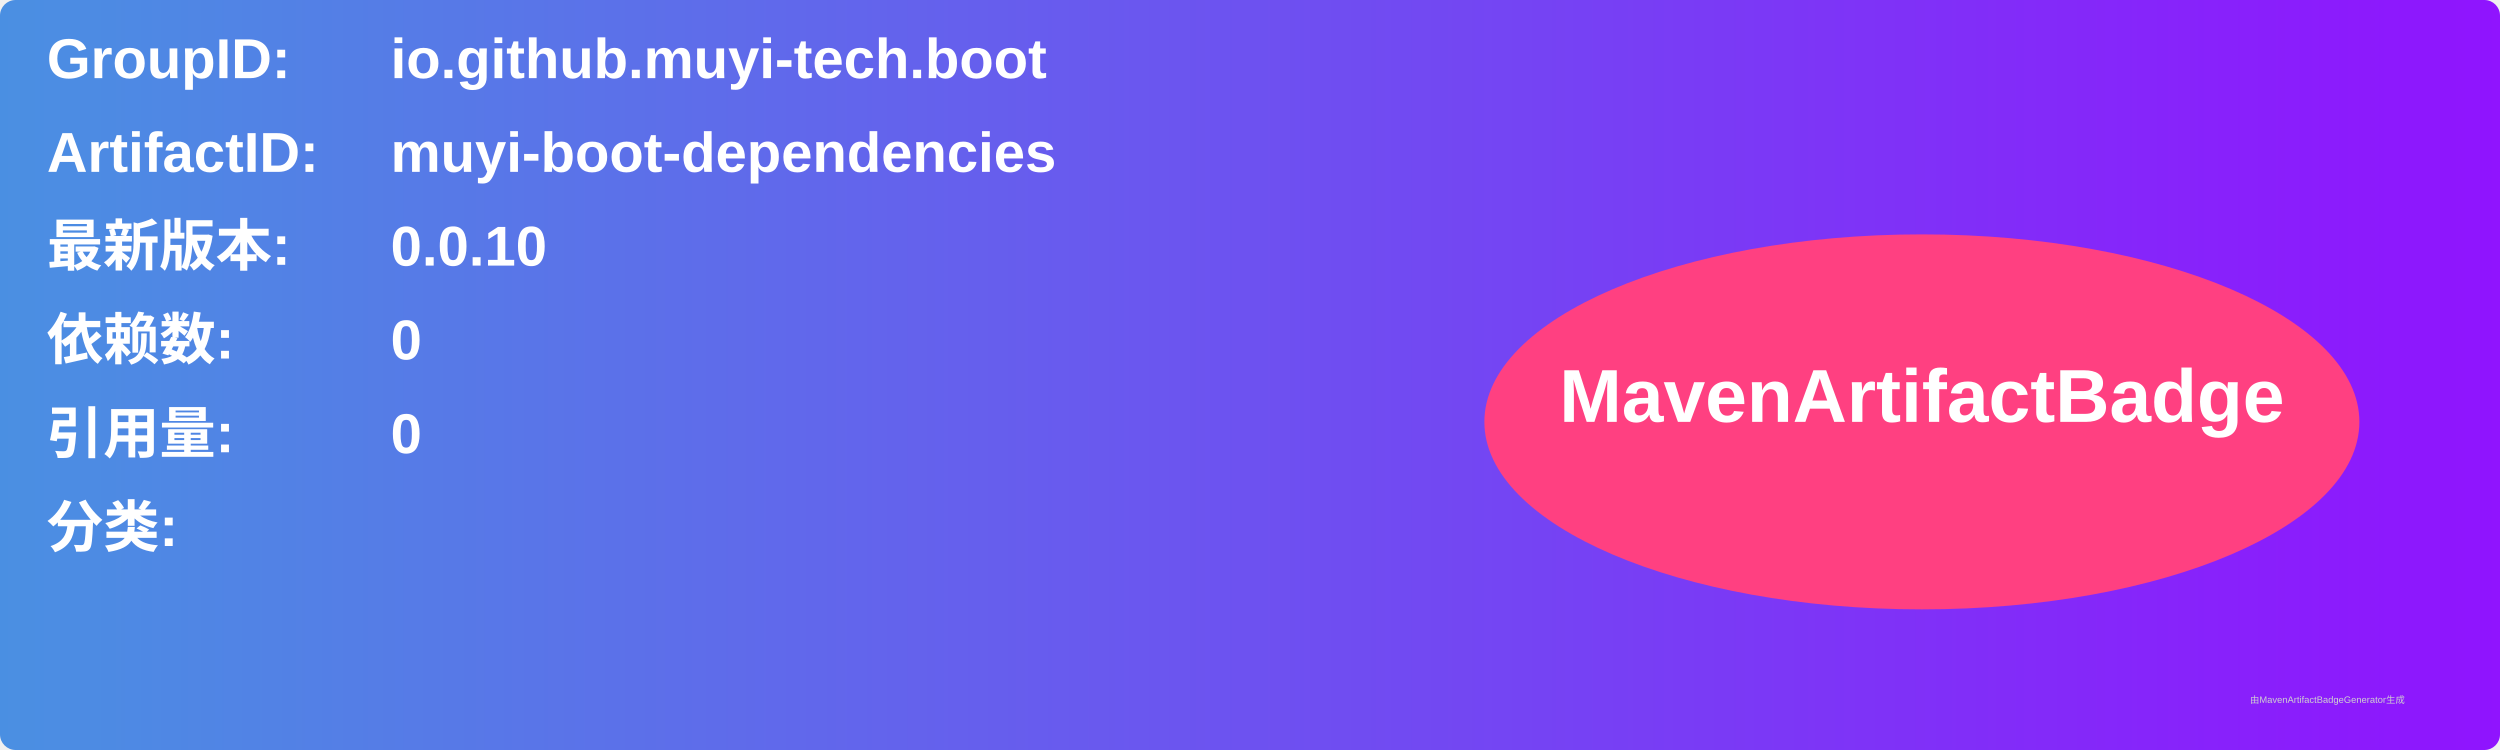
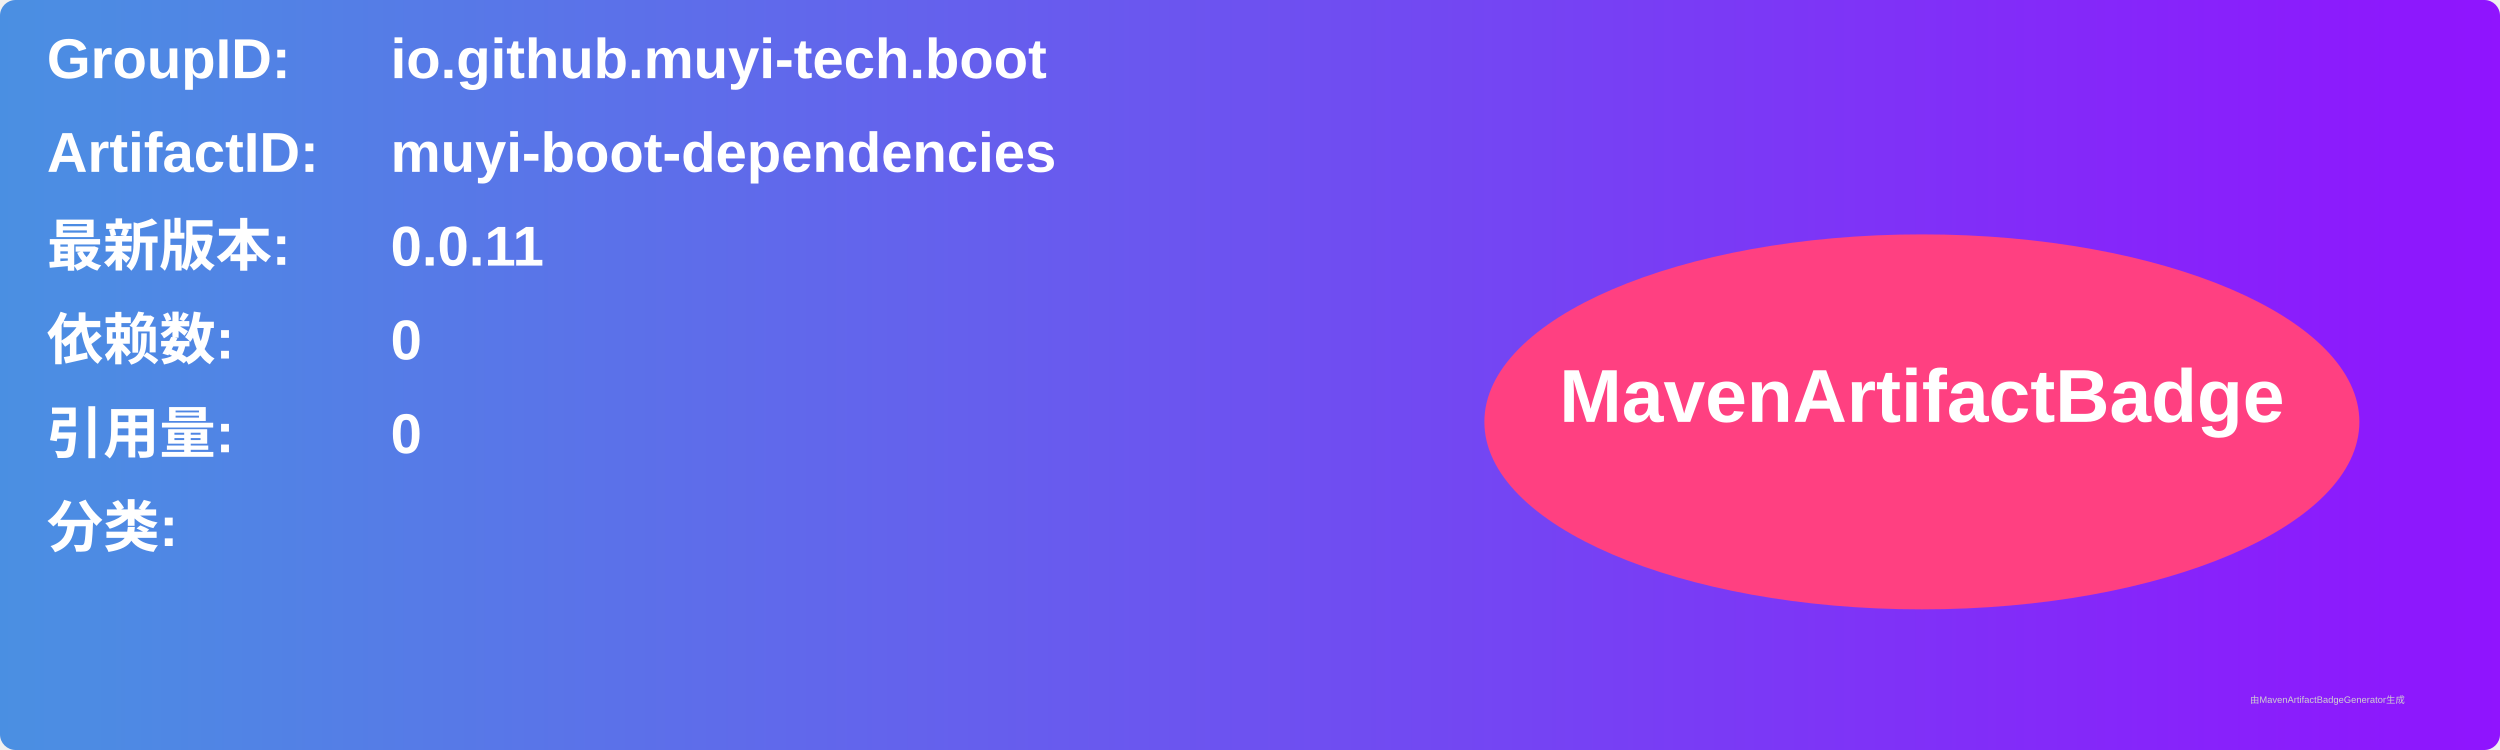
<svg xmlns="http://www.w3.org/2000/svg" width="800" height="240" viewBox="0 0 800 240">
  <linearGradient id="grad" x1="0%" y1="0%" x2="100%" y2="0%">
    <stop offset="0%" stop-color="#4a90e2" />
    <stop offset="100%" stop-color="#9013fe" />
  </linearGradient>
  <rect width="100%" height="100%" rx="5" ry="5" fill="url(#grad)" />
  <g transform="translate(15, 15)">
    <text x="0" y="10" font-family="Arial" font-size="18" fill="white" font-weight="bold" width="260">GroupID:</text>
    <text x="110" y="10" font-family="Arial" font-size="18" fill="white" font-weight="bold" width="460">io.github.muyi-tech.boot</text>
    <text x="0" y="40" font-family="Arial" font-size="18" fill="white" font-weight="bold" width="260">ArtifactID:</text>
    <text x="110" y="40" font-family="Arial" font-size="18" fill="white" font-weight="bold" width="460">muyi-boot-dependencies</text>
    <text x="0" y="70" font-family="Arial" font-size="18" fill="white" font-weight="bold">最新版本:</text>
    <text x="110" y="70" font-family="Arial" font-size="18" fill="white" font-weight="bold">
-       <tspan font-weight="bold">0.0.10</tspan>
+       <tspan font-weight="bold">0.0.11</tspan>
    </text>
    <text x="0" y="100" font-family="Arial" font-size="18" fill="white" font-weight="bold">依赖数: </text>
    <text x="110" y="100" font-family="Arial" font-size="18" fill="white">
      <tspan font-weight="bold">0</tspan>
    </text>
    <text x="0" y="130" font-family="Arial" font-size="18" fill="white" font-weight="bold">引用量: </text>
    <text x="110" y="130" font-family="Arial" font-size="18" fill="white">
      <tspan font-weight="bold">0</tspan>
    </text>
    <text x="0" y="160" font-family="Arial" font-size="18" fill="white" font-weight="bold">分类:</text>
    <text x="10" y="190" font-family="Arial" font-size="10" fill="white">
      <tspan font-weight="bold" />
    </text>
    <ellipse cx="600" cy="120" rx="140" ry="60" fill="#ff4081" />
    <text x="600" y="120" text-anchor="middle" font-family="Arial" font-size="24" fill="white" font-weight="bold">MavenArtifactBadge</text>
  </g>
  <text x="720" y="225" font-family="Arial" font-size="3" fill="#d0d0d0">由MavenArtifactBadgeGenerator生成</text>
</svg>
